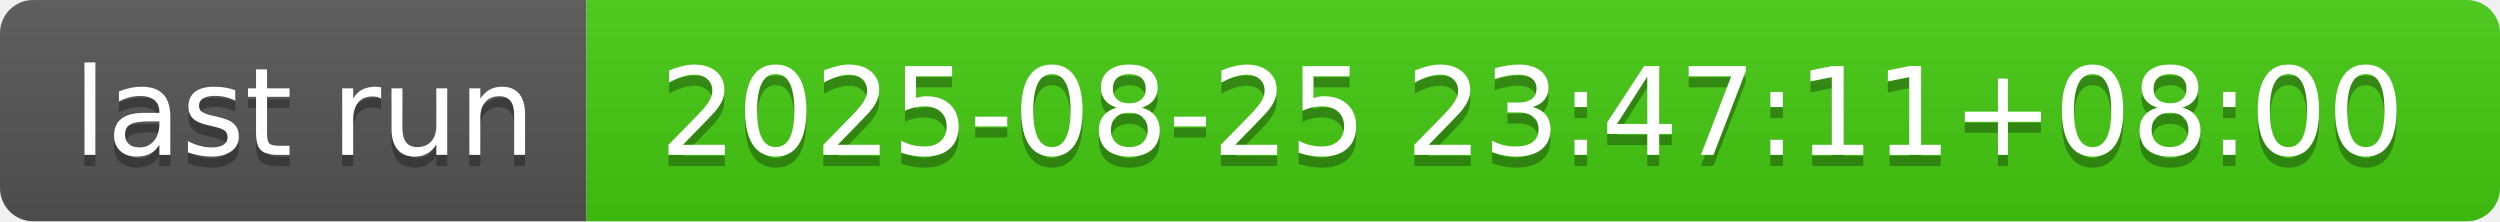
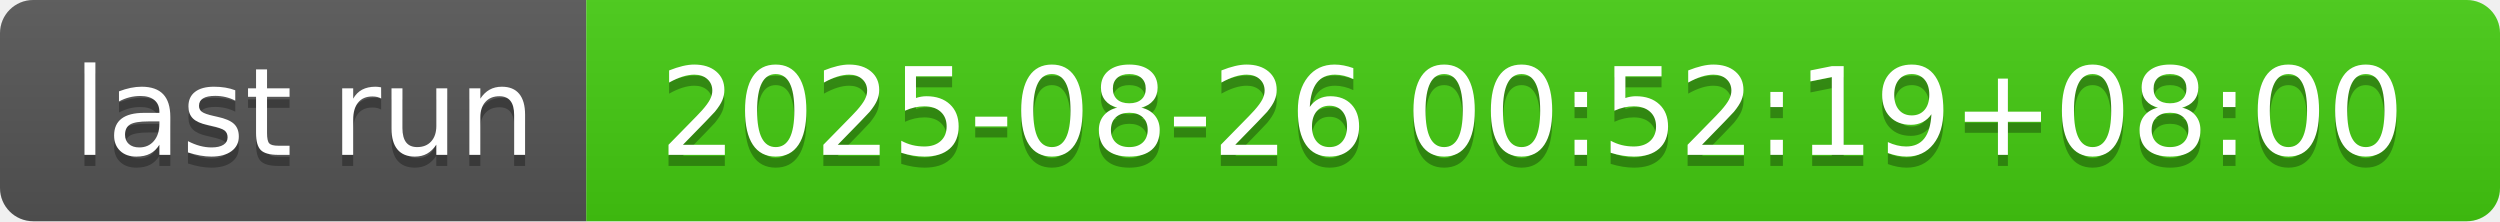
- <svg xmlns="http://www.w3.org/2000/svg" width="226" height="20" role="img" aria-label="last run: 2025-08-25 23:47:11+08:00">
+ <svg xmlns="http://www.w3.org/2000/svg" width="226" height="20" role="img" aria-label="last run: 2025-08-26 00:52:19+08:00">
  <linearGradient id="s" x2="0" y2="100%">
    <stop offset="0" stop-color="#bbb" stop-opacity=".1" />
    <stop offset="1" stop-opacity=".1" />
  </linearGradient>
  <clipPath id="r">
    <rect width="226" height="20" rx="3" fill="#fff" />
  </clipPath>
  <g clip-path="url(#r)">
    <rect width="53" height="20" fill="#555" />
    <rect x="53" width="173" height="20" fill="#4c1" />
    <rect width="226" height="20" fill="url(#s)" />
  </g>
  <g fill="#fff" text-anchor="middle" font-family="Verdana,Geneva,DejaVu Sans,sans-serif" text-rendering="geometricPrecision" font-size="110">
    <text aria-hidden="true" x="275" y="150" fill="#010101" fill-opacity=".3" transform="scale(.1)" textLength="430">last run</text>
    <text x="275" y="140" transform="scale(.1)" fill="#fff" textLength="430">last run</text>
-     <text aria-hidden="true" x="1385" y="150" fill="#010101" fill-opacity=".3" transform="scale(.1)" textLength="1630">2025-08-25 23:47:11+08:00</text>
-     <text x="1385" y="140" transform="scale(.1)" fill="#fff" textLength="1630">2025-08-25 23:47:11+08:00</text>
+     <text aria-hidden="true" x="1385" y="150" fill="#010101" fill-opacity=".3" transform="scale(.1)" textLength="1630">2025-08-26 00:52:19+08:00</text>
+     <text x="1385" y="140" transform="scale(.1)" fill="#fff" textLength="1630">2025-08-26 00:52:19+08:00</text>
  </g>
</svg>
